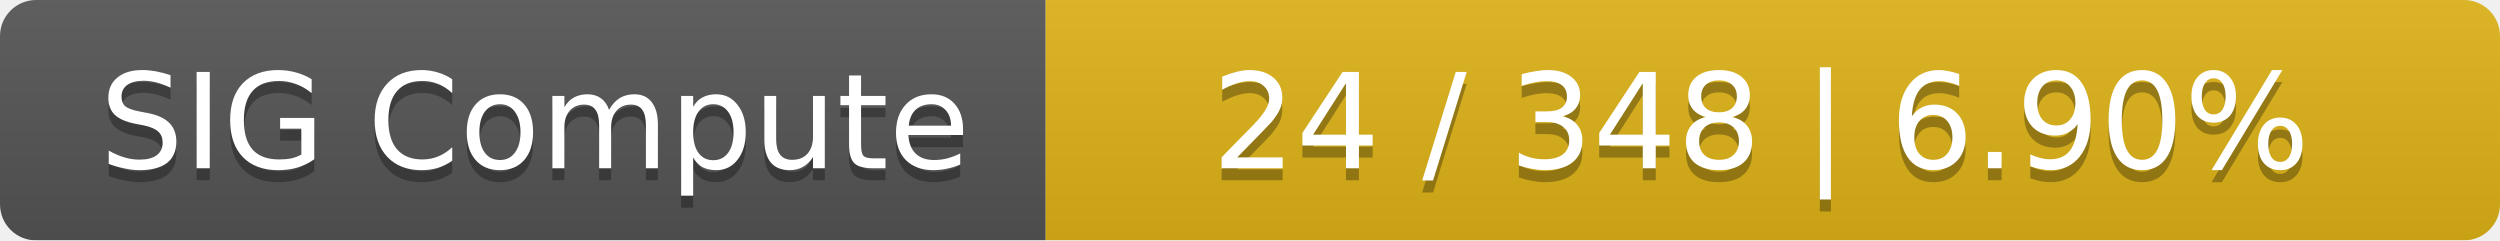
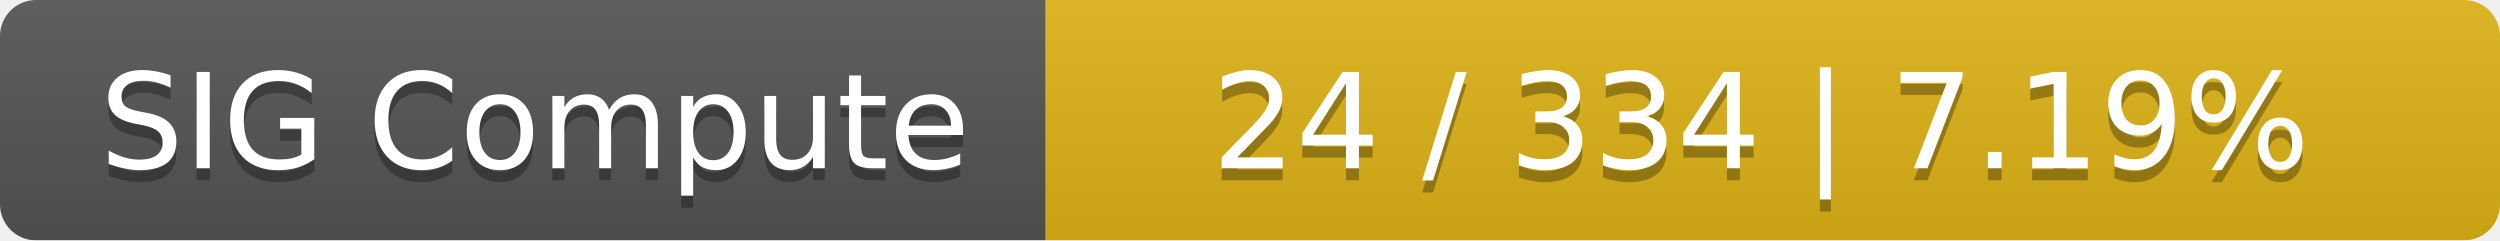
<svg xmlns="http://www.w3.org/2000/svg" width="208" height="20">
  <linearGradient id="smooth" x2="0" y2="100%">
    <stop offset="0" stop-color="#bbb" stop-opacity=".1" />
    <stop offset="1" stop-opacity=".1" />
  </linearGradient>
  <mask id="round">
    <rect width="208" height="20" rx="3" fill="#fff" />
  </mask>
  <g mask="url(#round)">
    <rect width="87" height="20" fill="#555" />
    <rect x="87" width="121" height="20" fill="#dfb317" />
    <rect width="208" height="20" fill="url(#smooth)" />
  </g>
  <g fill="#fff" text-anchor="middle" font-family="DejaVu Sans,Verdana,Geneva,sans-serif" font-size="11">
    <text x="44.5" y="15" fill="#010101" fill-opacity=".3">SIG Compute</text>
    <text x="44.5" y="14">SIG Compute</text>
-     <text x="146.5" y="15" fill="#010101" fill-opacity=".3">24 / 348    |    6.90%</text>
-     <text x="146.5" y="14">24 / 348    |    6.90%</text>
+     <text x="146.5" y="15" fill="#010101" fill-opacity=".3">24 / 334    |    7.19%</text>
+     <text x="146.5" y="14">24 / 334    |    7.19%</text>
  </g>
</svg>
